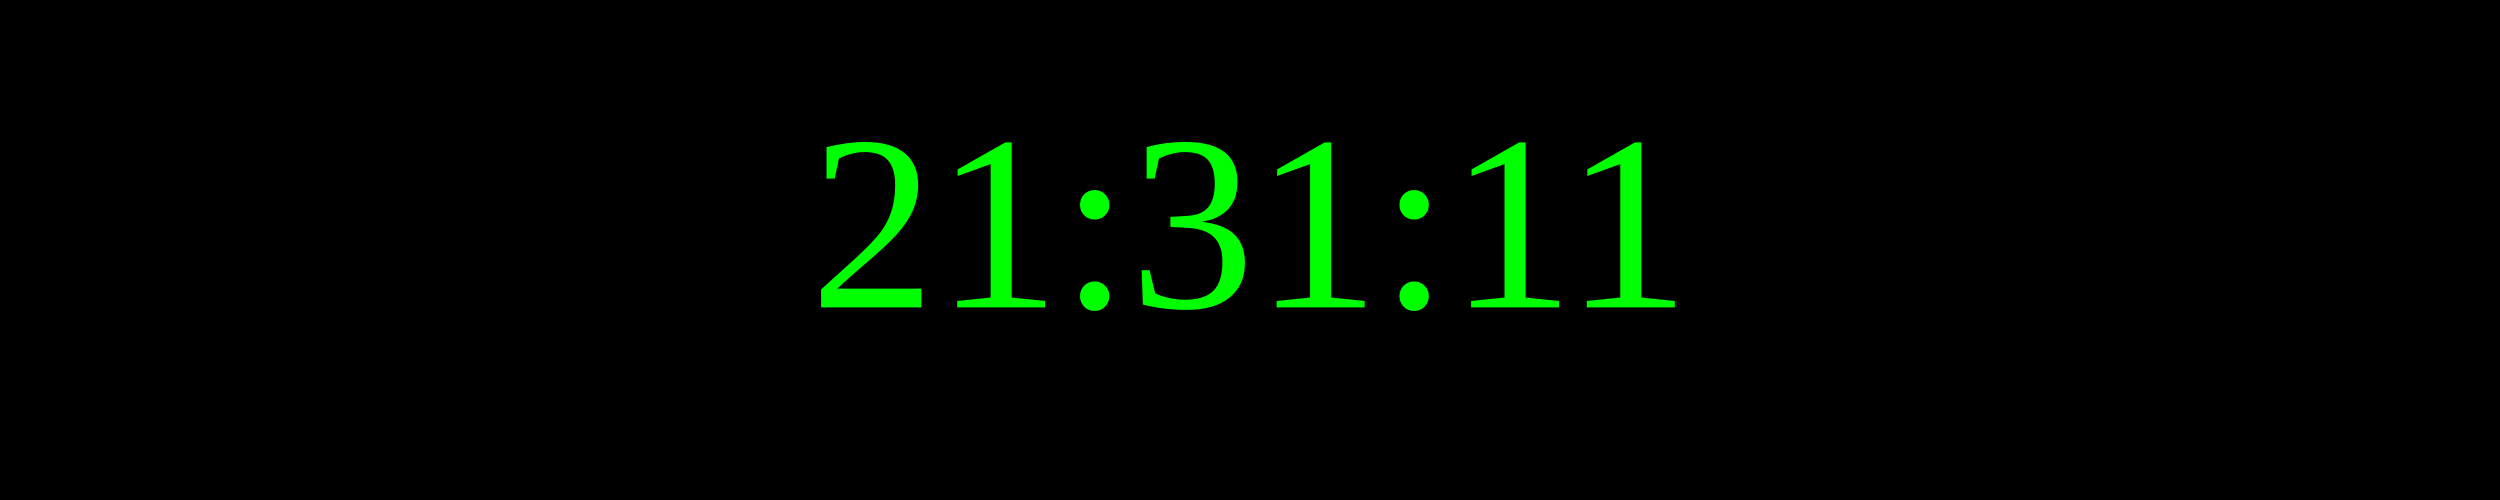
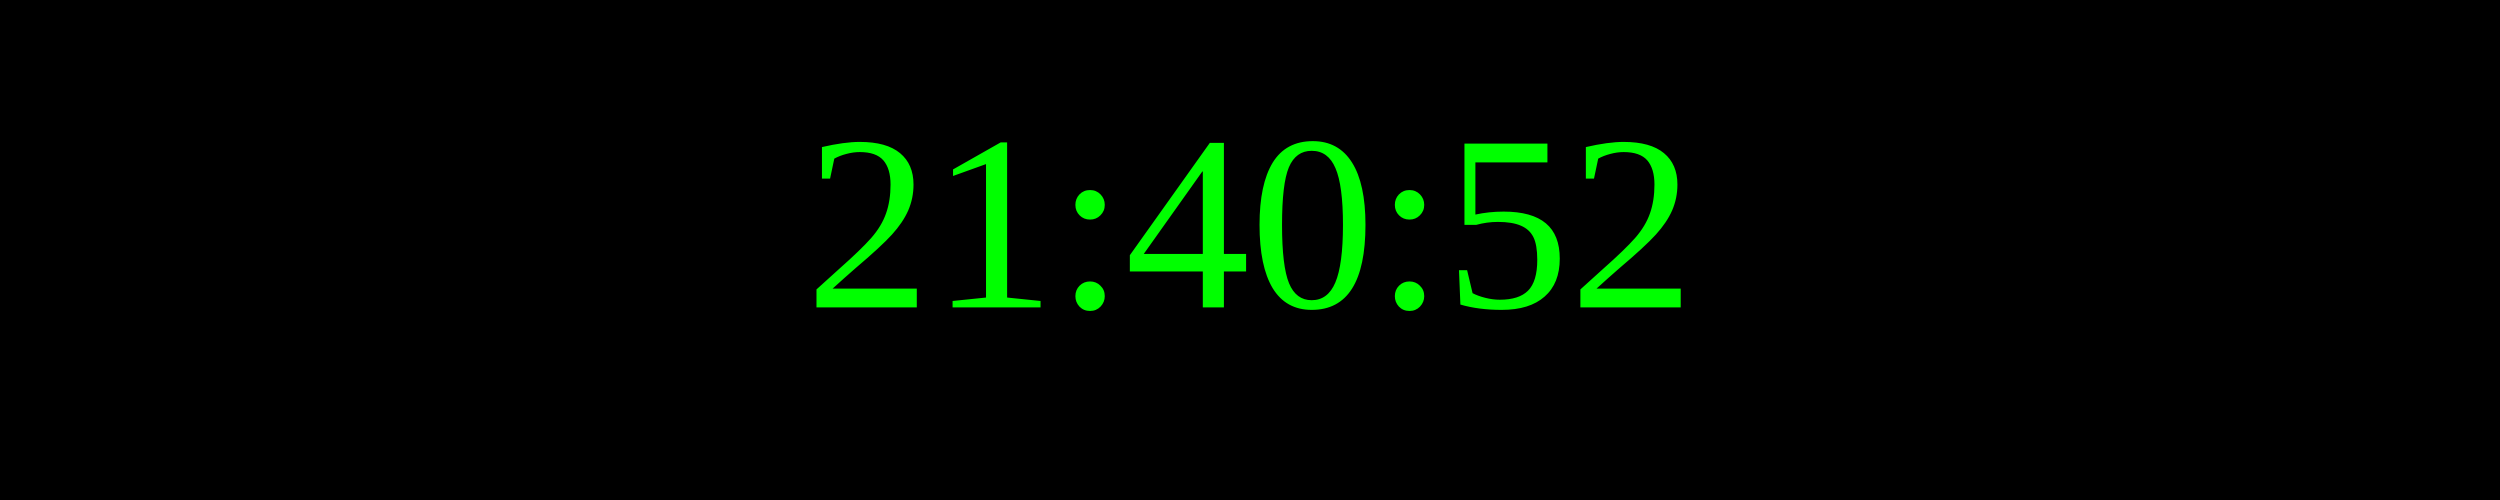
<svg xmlns="http://www.w3.org/2000/svg" width="250" height="50">
  <rect width="100%" height="100%" fill="black" />
  <text x="50%" y="50%" font-size="25" fill="lime" text-anchor="middle" dominant-baseline="middle">
- 21:31:11
+ 21:40:52
</text>
</svg>
